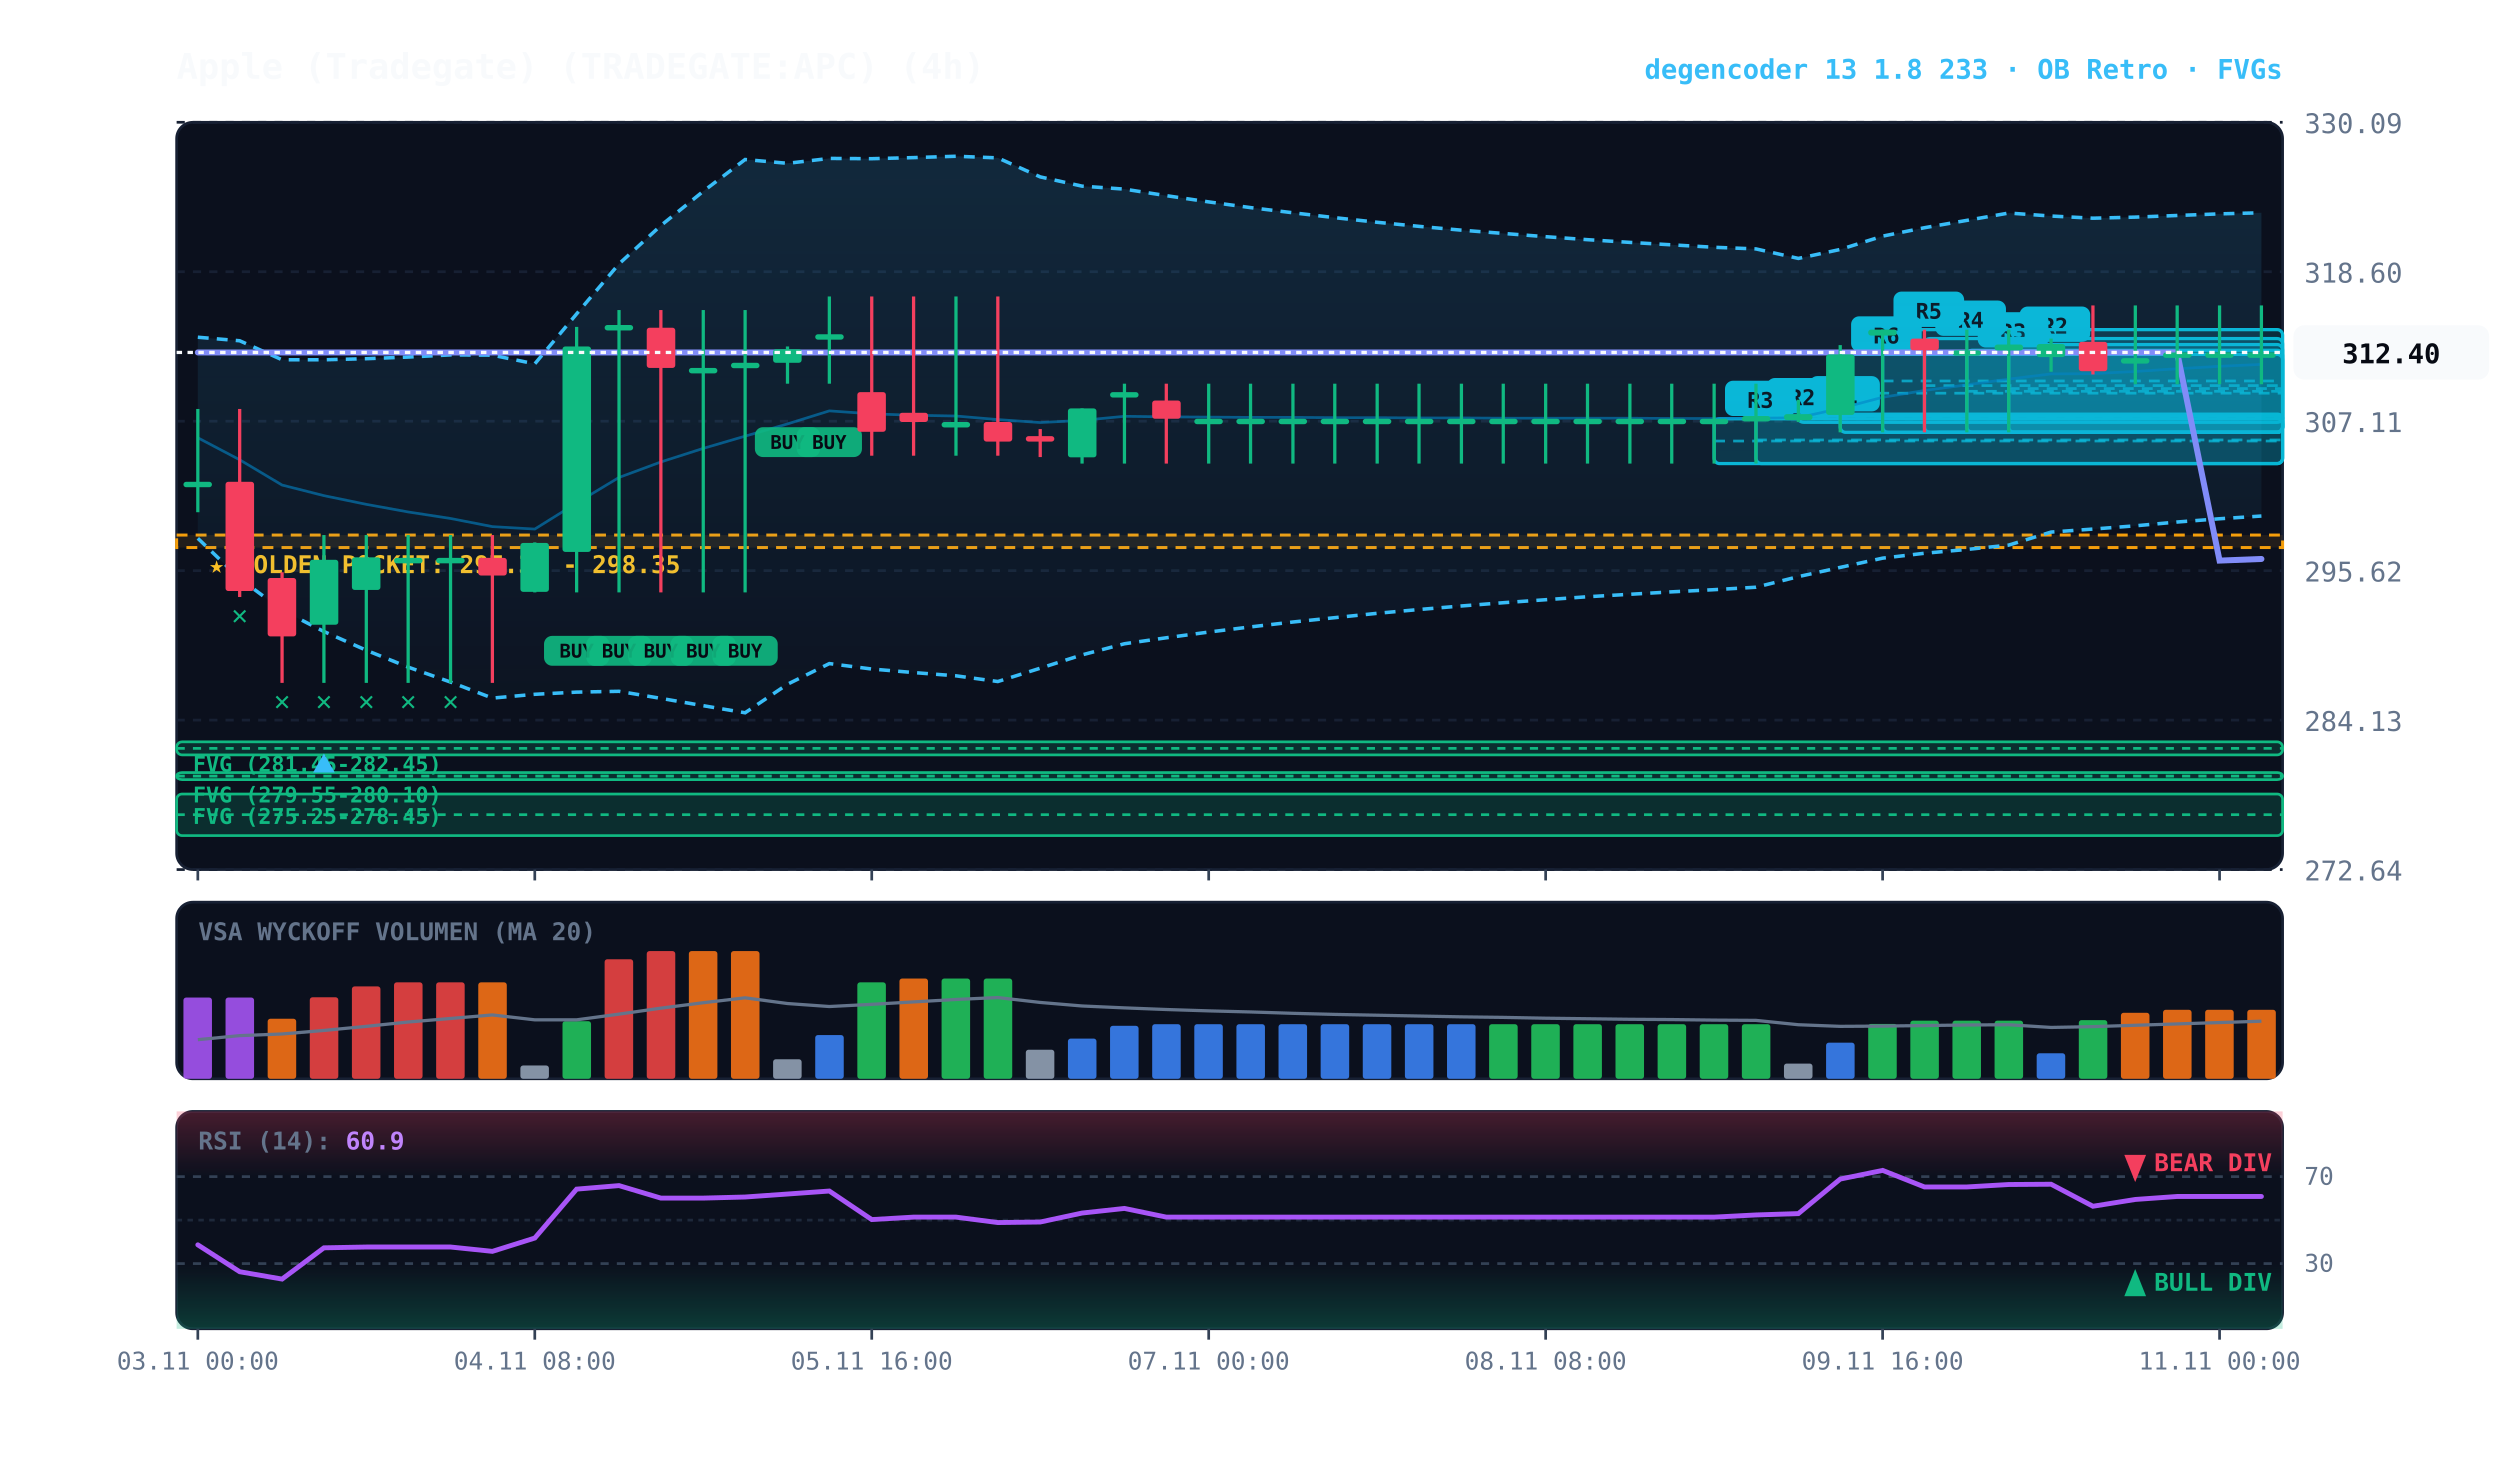
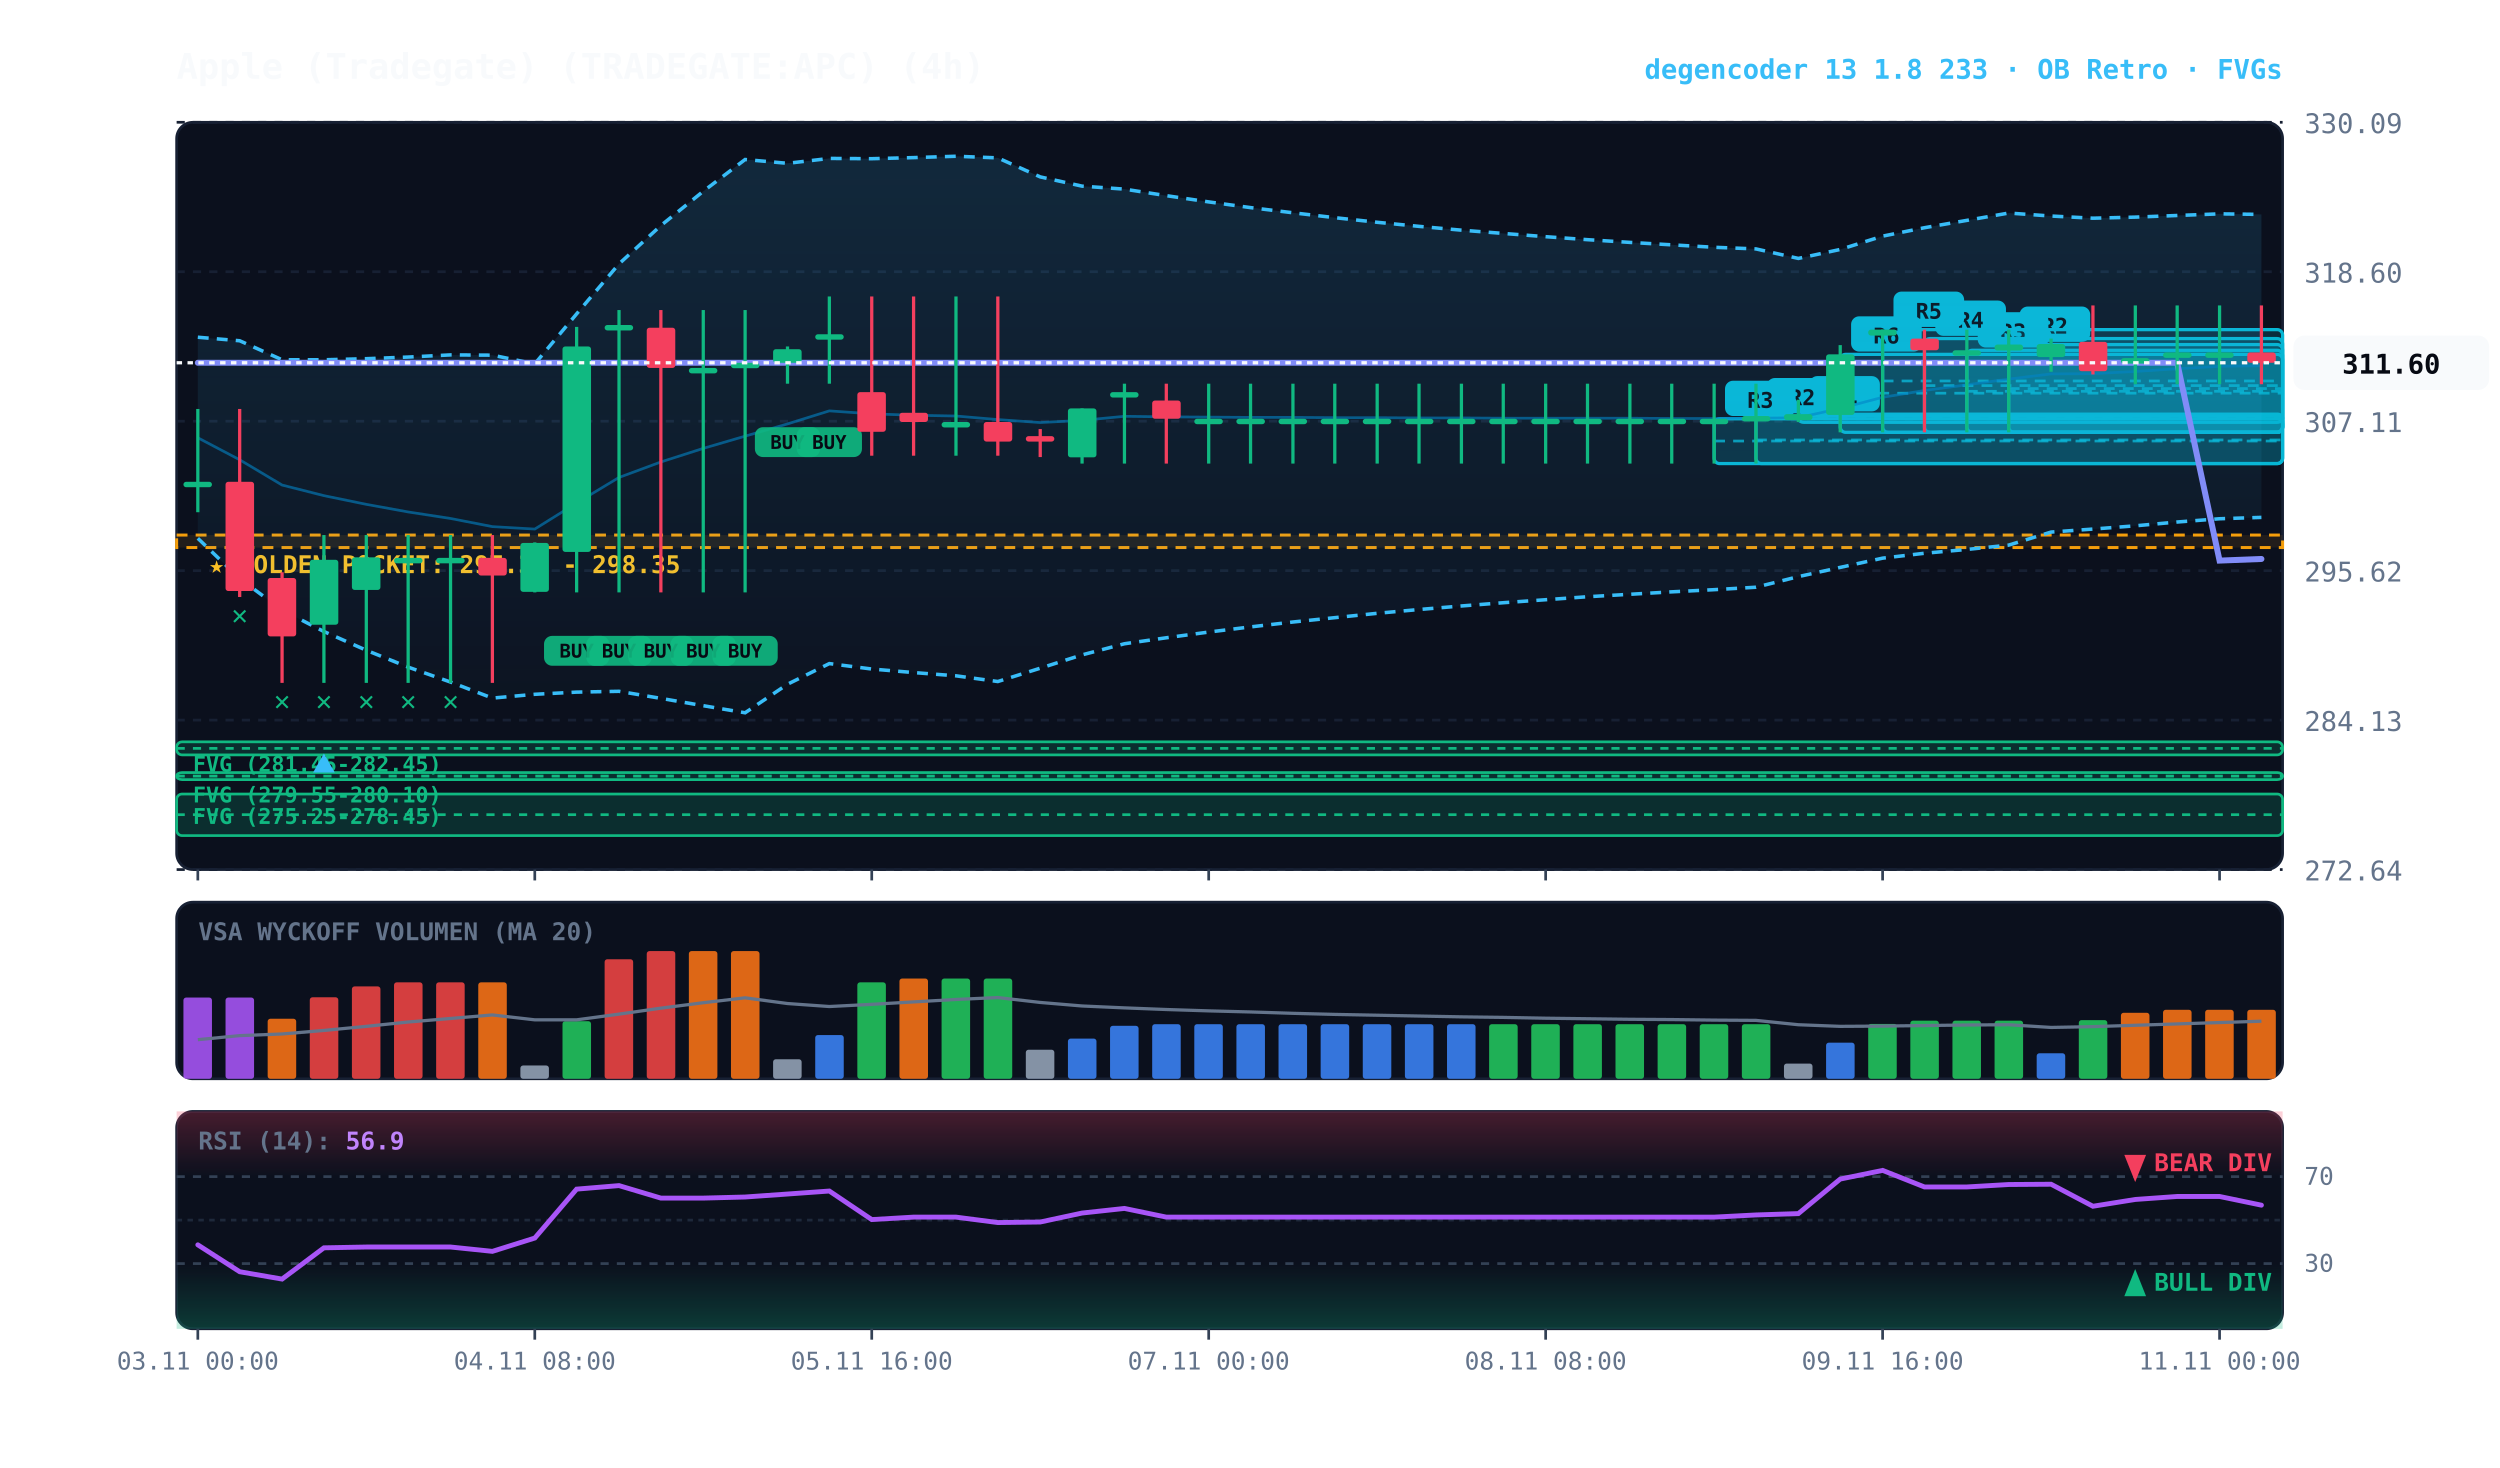
<svg xmlns="http://www.w3.org/2000/svg" viewBox="0 0 920 540" width="100%" height="100%" style="background:#070a13; font-family:'JetBrains Mono', monospace;">
  <defs>
    <linearGradient id="cloud-grad" x1="0%" y1="0%" x2="0%" y2="100%">
      <stop offset="0%" stop-color="#38bdf8" stop-opacity="0.14" />
      <stop offset="100%" stop-color="#38bdf8" stop-opacity="0.02" />
    </linearGradient>
    <linearGradient id="rsi-overbought" x1="0%" y1="0%" x2="0%" y2="100%">
      <stop offset="0%" stop-color="#f43f5e" stop-opacity="0.25" />
      <stop offset="100%" stop-color="#f43f5e" stop-opacity="0.0" />
    </linearGradient>
    <linearGradient id="rsi-oversold" x1="0%" y1="0%" x2="0%" y2="100%">
      <stop offset="0%" stop-color="#10b981" stop-opacity="0.0" />
      <stop offset="100%" stop-color="#10b981" stop-opacity="0.25" />
    </linearGradient>
  </defs>
  <rect x="65" y="45" width="775" height="275" fill="#0b101d" rx="6" stroke="#172033" stroke-width="1" />
  <rect x="65" y="332" width="775" height="65" fill="#0b101d" rx="6" stroke="#172033" stroke-width="1" />
  <rect x="65" y="409" width="775" height="80" fill="#0b101d" rx="6" stroke="#172033" stroke-width="1" />
  <line x1="65" y1="320.0" x2="840" y2="320.0" stroke="#172033" stroke-dasharray="3,3" stroke-width="1" />
  <text x="848" y="324.0" fill="#64748b" font-size="10" text-anchor="start">272.64</text>
  <line x1="65" y1="265.0" x2="840" y2="265.0" stroke="#172033" stroke-dasharray="3,3" stroke-width="1" />
  <text x="848" y="269.0" fill="#64748b" font-size="10" text-anchor="start">284.13</text>
  <line x1="65" y1="210.0" x2="840" y2="210.0" stroke="#172033" stroke-dasharray="3,3" stroke-width="1" />
  <text x="848" y="214.0" fill="#64748b" font-size="10" text-anchor="start">295.62</text>
  <line x1="65" y1="155.0" x2="840" y2="155.0" stroke="#172033" stroke-dasharray="3,3" stroke-width="1" />
  <text x="848" y="159.0" fill="#64748b" font-size="10" text-anchor="start">307.11</text>
  <line x1="65" y1="100.0" x2="840" y2="100.0" stroke="#172033" stroke-dasharray="3,3" stroke-width="1" />
  <text x="848" y="104.0" fill="#64748b" font-size="10" text-anchor="start">318.60</text>
  <line x1="65" y1="45.0" x2="840" y2="45.0" stroke="#172033" stroke-dasharray="3,3" stroke-width="1" />
  <text x="848" y="49.0" fill="#64748b" font-size="10" text-anchor="start">330.09</text>
  <rect x="65" y="196.9" width="775" height="4.6" fill="rgba(245, 158, 11, 0.10)" stroke="#f59e0b" stroke-dasharray="4,3" stroke-width="1.1" />
  <text x="77" y="210.9" fill="#fbbf24" font-size="9" font-weight="bold">★ GOLDEN POCKET: 297.39 - 298.35</text>
  <rect x="65.0" y="273.0" width="775.0" height="4.8" fill="rgba(16, 185, 129, 0.18)" stroke="#10b981" stroke-width="1" rx="2" />
  <line x1="65.0" y1="275.4" x2="840" y2="275.4" stroke="#10b981" stroke-dasharray="3,3" stroke-width="1" />
  <text x="71.0" y="284.0" fill="#10b981" font-size="8" font-weight="bold">FVG (281.45-282.45)</text>
  <rect x="65.0" y="284.3" width="775.0" height="2.6" fill="rgba(16, 185, 129, 0.18)" stroke="#10b981" stroke-width="1" rx="2" />
  <line x1="65.0" y1="285.6" x2="840" y2="285.6" stroke="#10b981" stroke-dasharray="3,3" stroke-width="1" />
  <text x="71.0" y="295.3" fill="#10b981" font-size="8" font-weight="bold">FVG (279.55-280.10)</text>
  <rect x="65.0" y="292.2" width="775.0" height="15.3" fill="rgba(16, 185, 129, 0.18)" stroke="#10b981" stroke-width="1" rx="2" />
  <line x1="65.0" y1="299.8" x2="840" y2="299.8" stroke="#10b981" stroke-dasharray="3,3" stroke-width="1" />
  <text x="71.0" y="303.2" fill="#10b981" font-size="8" font-weight="bold">FVG (275.25-278.45)</text>
  <rect x="739.2" y="126.8" width="100.8" height="32.3" fill="rgba(6, 182, 212, 0.18)" stroke="#06b6d4" stroke-width="1.2" rx="2" />
  <line x1="739.2" y1="143.0" x2="840" y2="143.0" stroke="#06b6d4" stroke-dasharray="4,3" stroke-width="1.0" opacity="0.8" />
  <rect x="743.2" y="112.8" width="26" height="13" fill="#06b6d4" rx="3" />
  <text x="756.2" y="122.8" fill="#070a13" font-size="8" font-weight="bold" text-anchor="middle">R2</text>
  <rect x="723.8" y="128.9" width="116.2" height="30.2" fill="rgba(6, 182, 212, 0.18)" stroke="#06b6d4" stroke-width="1.2" rx="2" />
  <line x1="723.8" y1="144.0" x2="840" y2="144.0" stroke="#06b6d4" stroke-dasharray="4,3" stroke-width="1.0" opacity="0.8" />
  <rect x="727.8" y="114.9" width="26" height="13" fill="#06b6d4" rx="3" />
  <text x="740.8" y="124.9" fill="#070a13" font-size="8" font-weight="bold" text-anchor="middle">R3</text>
  <rect x="708.2" y="124.6" width="131.8" height="34.5" fill="rgba(6, 182, 212, 0.18)" stroke="#06b6d4" stroke-width="1.2" rx="2" />
  <line x1="708.2" y1="141.9" x2="840" y2="141.9" stroke="#06b6d4" stroke-dasharray="4,3" stroke-width="1.0" opacity="0.8" />
  <rect x="712.2" y="110.6" width="26" height="13" fill="#06b6d4" rx="3" />
  <text x="725.2" y="120.6" fill="#070a13" font-size="8" font-weight="bold" text-anchor="middle">R4</text>
  <rect x="692.8" y="121.3" width="147.2" height="37.8" fill="rgba(6, 182, 212, 0.18)" stroke="#06b6d4" stroke-width="1.2" rx="2" />
  <line x1="692.8" y1="140.2" x2="840" y2="140.2" stroke="#06b6d4" stroke-dasharray="4,3" stroke-width="1.0" opacity="0.8" />
  <rect x="696.8" y="107.3" width="26" height="13" fill="#06b6d4" rx="3" />
  <text x="709.8" y="117.3" fill="#070a13" font-size="8" font-weight="bold" text-anchor="middle">R5</text>
  <rect x="677.2" y="130.4" width="162.8" height="28.7" fill="rgba(6, 182, 212, 0.18)" stroke="#06b6d4" stroke-width="1.2" rx="2" />
  <line x1="677.2" y1="144.7" x2="840" y2="144.7" stroke="#06b6d4" stroke-dasharray="4,3" stroke-width="1.0" opacity="0.8" />
  <rect x="681.2" y="116.4" width="26" height="13" fill="#06b6d4" rx="3" />
  <text x="694.2" y="126.4" fill="#070a13" font-size="8" font-weight="bold" text-anchor="middle">R6</text>
  <rect x="661.8" y="152.4" width="178.2" height="3.0" fill="rgba(6, 182, 212, 0.18)" stroke="#06b6d4" stroke-width="1.2" rx="2" />
  <line x1="661.8" y1="153.8" x2="840" y2="153.8" stroke="#06b6d4" stroke-dasharray="4,3" stroke-width="1.0" opacity="0.8" />
  <rect x="665.8" y="138.4" width="26" height="13" fill="#06b6d4" rx="3" />
  <text x="678.8" y="148.4" fill="#070a13" font-size="8" font-weight="bold" text-anchor="middle">R1</text>
  <rect x="646.2" y="153.1" width="193.8" height="17.5" fill="rgba(6, 182, 212, 0.18)" stroke="#06b6d4" stroke-width="1.2" rx="2" />
  <line x1="646.2" y1="161.9" x2="840" y2="161.9" stroke="#06b6d4" stroke-dasharray="4,3" stroke-width="1.0" opacity="0.8" />
  <rect x="650.2" y="139.1" width="26" height="13" fill="#06b6d4" rx="3" />
  <text x="663.2" y="149.1" fill="#070a13" font-size="8" font-weight="bold" text-anchor="middle">R2</text>
  <rect x="630.8" y="154.1" width="209.2" height="16.5" fill="rgba(6, 182, 212, 0.18)" stroke="#06b6d4" stroke-width="1.2" rx="2" />
  <line x1="630.8" y1="162.3" x2="840" y2="162.3" stroke="#06b6d4" stroke-dasharray="4,3" stroke-width="1.0" opacity="0.8" />
  <rect x="634.8" y="140.1" width="26" height="13" fill="#06b6d4" rx="3" />
  <text x="647.8" y="150.1" fill="#070a13" font-size="8" font-weight="bold" text-anchor="middle">R3</text>
-   <polygon points="72.8,124.1 88.2,125.4 103.8,132.4 119.2,132.4 134.8,132.0 150.2,131.4 165.8,130.6 181.2,130.7 196.8,133.9 212.2,115.5 227.8,97.1 243.2,83.0 258.8,70.4 274.2,58.7 289.8,60.1 305.2,58.3 320.8,58.4 336.2,58.0 351.8,57.5 367.2,58.1 382.8,65.1 398.2,68.5 413.8,69.6 429.2,72.0 444.8,74.3 460.2,76.4 475.8,78.3 491.2,80.1 506.8,81.8 522.2,83.3 537.8,84.7 553.2,85.9 568.8,87.1 584.2,88.2 599.8,89.2 615.2,90.1 630.8,91.0 646.2,91.6 661.8,95.1 677.2,91.8 692.8,86.9 708.2,83.8 723.8,81.1 739.2,78.4 754.8,79.5 770.2,80.3 785.8,79.9 801.2,79.3 816.8,78.7 832.2,78.3 832.2,189.9 816.8,190.9 801.2,192.1 785.8,193.5 770.2,194.7 754.8,195.8 739.2,200.6 723.8,202.2 708.2,203.6 692.8,205.4 677.2,208.8 661.8,212.2 646.2,216.1 630.8,217.0 615.2,217.8 599.8,218.7 584.2,219.6 568.8,220.7 553.2,221.8 537.8,223.0 522.2,224.3 506.8,225.7 491.2,227.3 475.8,228.9 460.2,230.7 444.8,232.6 429.2,234.7 413.8,236.9 398.2,241.0 382.8,245.9 367.2,250.8 351.8,248.7 336.2,247.5 320.8,246.2 305.2,244.2 289.8,251.8 274.2,262.3 258.8,259.7 243.2,257.0 227.8,254.4 212.2,254.7 196.8,255.5 181.2,256.9 165.8,251.0 150.2,245.5 134.8,239.3 119.2,232.4 103.8,224.5 88.2,212.9 72.8,198.1" fill="url(#cloud-grad)" />
-   <polyline points="72.8,124.1 88.2,125.4 103.8,132.4 119.2,132.4 134.8,132.0 150.2,131.4 165.8,130.6 181.2,130.7 196.8,133.9 212.2,115.5 227.8,97.1 243.2,83.0 258.8,70.4 274.2,58.7 289.8,60.1 305.2,58.3 320.8,58.4 336.2,58.0 351.8,57.5 367.2,58.1 382.8,65.1 398.2,68.5 413.8,69.6 429.2,72.0 444.8,74.3 460.2,76.4 475.8,78.3 491.2,80.1 506.8,81.8 522.2,83.3 537.8,84.7 553.2,85.9 568.8,87.1 584.2,88.2 599.8,89.2 615.2,90.1 630.8,91.0 646.2,91.6 661.8,95.1 677.2,91.8 692.8,86.9 708.2,83.8 723.8,81.1 739.2,78.4 754.8,79.5 770.2,80.3 785.8,79.9 801.2,79.3 816.8,78.7 832.2,78.3" fill="none" stroke="#38bdf8" stroke-width="1.3" stroke-dasharray="4,3" />
-   <polyline points="72.8,198.1 88.2,212.9 103.8,224.5 119.2,232.4 134.8,239.3 150.2,245.5 165.8,251.0 181.2,256.9 196.8,255.5 212.2,254.7 227.8,254.4 243.2,257.0 258.8,259.7 274.2,262.3 289.8,251.8 305.2,244.2 320.8,246.2 336.2,247.5 351.8,248.7 367.2,250.8 382.8,245.9 398.2,241.0 413.8,236.9 429.2,234.7 444.8,232.6 460.2,230.7 475.8,228.9 491.2,227.3 506.8,225.7 522.2,224.3 537.8,223.0 553.2,221.8 568.8,220.7 584.2,219.6 599.8,218.7 615.2,217.8 630.8,217.0 646.2,216.1 661.8,212.2 677.2,208.8 692.8,205.4 708.2,203.6 723.8,202.2 739.2,200.6 754.8,195.8 770.2,194.7 785.8,193.5 801.2,192.1 816.8,190.9 832.2,189.9" fill="none" stroke="#38bdf8" stroke-width="1.3" stroke-dasharray="4,3" />
-   <polyline points="72.8,161.1 88.2,169.2 103.8,178.5 119.2,182.4 134.8,185.6 150.2,188.4 165.8,190.8 181.2,193.8 196.8,194.7 212.2,185.1 227.8,175.7 243.2,170.0 258.8,165.0 274.2,160.5 289.8,156.0 305.2,151.2 320.8,152.3 336.2,152.8 351.8,153.1 367.2,154.4 382.8,155.5 398.2,154.7 413.8,153.2 429.2,153.4 444.8,153.5 460.2,153.6 475.8,153.6 491.2,153.7 506.8,153.7 522.2,153.8 537.8,153.8 553.2,153.9 568.8,153.9 584.2,153.9 599.8,153.9 615.2,154.0 630.8,154.0 646.2,153.9 661.8,153.7 677.2,150.3 692.8,146.2 708.2,143.7 723.8,141.6 739.2,139.5 754.8,137.6 770.2,137.5 785.8,136.7 801.2,135.7 816.8,134.8 832.2,134.1" fill="none" stroke="#0284c7" stroke-width="1.0" stroke-opacity="0.6" />
-   <polyline points="72.8,129.7 88.2,129.7 103.8,129.7 119.2,129.7 134.8,129.7 150.2,129.7 165.8,129.7 181.2,129.7 196.8,129.7 212.2,129.7 227.8,129.7 243.2,129.7 258.8,129.7 274.2,129.7 289.8,129.7 305.2,129.7 320.8,129.7 336.2,129.7 351.8,129.7 367.2,129.7 382.8,129.7 398.2,129.7 413.8,129.7 429.2,129.7 444.8,129.7 460.2,129.7 475.8,129.7 491.2,129.7 506.8,129.7 522.2,129.7 537.8,129.7 553.2,129.7 568.8,129.7 584.2,129.7 599.8,129.7 615.2,129.7 630.8,129.7 646.2,129.7 661.8,129.7 677.2,129.7 692.8,129.7 708.2,129.7 723.8,129.7 739.2,129.7 754.8,129.7 770.2,129.7 785.8,129.7 801.2,129.7 816.8,206.3 832.2,205.7" fill="none" stroke="#818cf8" stroke-width="2.2" stroke-linecap="round" />
+   <polygon points="72.8,124.1 88.2,125.4 103.8,132.4 119.2,132.4 134.8,132.0 150.2,131.4 165.8,130.6 181.2,130.7 196.8,133.9 212.2,115.5 227.8,97.1 243.2,83.0 258.8,70.4 274.2,58.7 289.8,60.1 305.2,58.3 320.8,58.4 336.2,58.0 351.8,57.5 367.2,58.1 382.8,65.1 398.2,68.5 413.8,69.6 429.2,72.0 444.8,74.3 460.2,76.4 475.8,78.3 491.2,80.1 506.8,81.8 522.2,83.3 537.8,84.7 553.2,85.9 568.8,87.1 584.2,88.2 599.8,89.2 615.2,90.1 630.8,91.0 646.2,91.6 661.8,95.1 677.2,91.8 692.8,86.9 708.2,83.8 723.8,81.1 739.2,78.4 754.8,79.5 770.2,80.3 785.8,79.9 801.2,79.3 816.8,78.7 832.2,78.9 832.2,190.4 816.8,190.9 801.2,192.1 785.8,193.5 770.2,194.7 754.8,195.8 739.2,200.6 723.8,202.2 708.2,203.6 692.8,205.4 677.2,208.8 661.8,212.2 646.2,216.1 630.8,217.0 615.2,217.8 599.8,218.7 584.2,219.6 568.8,220.7 553.2,221.8 537.8,223.0 522.2,224.3 506.8,225.7 491.2,227.3 475.8,228.9 460.2,230.7 444.8,232.6 429.2,234.7 413.8,236.9 398.2,241.0 382.8,245.9 367.2,250.8 351.8,248.7 336.2,247.5 320.8,246.2 305.2,244.2 289.8,251.8 274.2,262.3 258.8,259.7 243.2,257.0 227.8,254.4 212.2,254.7 196.8,255.5 181.2,256.9 165.8,251.0 150.2,245.5 134.8,239.3 119.2,232.4 103.8,224.5 88.2,212.9 72.8,198.1" fill="url(#cloud-grad)" />
+   <polyline points="72.8,124.1 88.2,125.4 103.8,132.4 119.2,132.4 134.8,132.0 150.2,131.4 165.8,130.6 181.2,130.7 196.8,133.9 212.2,115.5 227.8,97.1 243.2,83.0 258.8,70.4 274.2,58.7 289.8,60.1 305.2,58.3 320.8,58.4 336.2,58.0 351.8,57.5 367.2,58.1 382.8,65.1 398.2,68.5 413.8,69.6 429.2,72.0 444.8,74.3 460.2,76.4 475.8,78.3 491.2,80.1 506.8,81.8 522.2,83.3 537.8,84.7 553.2,85.9 568.8,87.1 584.2,88.2 599.8,89.2 615.2,90.1 630.8,91.0 646.2,91.6 661.8,95.1 677.2,91.8 692.8,86.9 708.2,83.8 723.8,81.1 739.2,78.4 754.8,79.5 770.2,80.3 785.8,79.9 801.2,79.3 816.8,78.7 832.2,78.9" fill="none" stroke="#38bdf8" stroke-width="1.3" stroke-dasharray="4,3" />
+   <polyline points="72.8,198.1 88.2,212.9 103.8,224.5 119.2,232.4 134.8,239.3 150.2,245.5 165.8,251.0 181.2,256.9 196.8,255.5 212.2,254.7 227.8,254.4 243.2,257.0 258.8,259.7 274.2,262.3 289.8,251.8 305.2,244.2 320.8,246.2 336.2,247.5 351.8,248.7 367.2,250.8 382.8,245.9 398.2,241.0 413.8,236.9 429.2,234.7 444.8,232.6 460.2,230.7 475.8,228.9 491.2,227.3 506.8,225.7 522.2,224.3 537.8,223.0 553.2,221.8 568.8,220.7 584.2,219.6 599.8,218.7 615.2,217.8 630.8,217.0 646.2,216.1 661.8,212.2 677.2,208.8 692.8,205.4 708.2,203.6 723.8,202.2 739.2,200.6 754.8,195.8 770.2,194.7 785.8,193.5 801.2,192.1 816.8,190.9 832.2,190.4" fill="none" stroke="#38bdf8" stroke-width="1.3" stroke-dasharray="4,3" />
+   <polyline points="72.8,161.1 88.2,169.2 103.8,178.5 119.2,182.4 134.8,185.6 150.2,188.4 165.8,190.8 181.2,193.8 196.8,194.7 212.2,185.1 227.8,175.7 243.2,170.0 258.8,165.0 274.2,160.5 289.8,156.0 305.2,151.2 320.8,152.3 336.2,152.8 351.8,153.1 367.2,154.4 382.8,155.5 398.2,154.7 413.8,153.2 429.2,153.4 444.8,153.5 460.2,153.6 475.8,153.6 491.2,153.7 506.8,153.7 522.2,153.8 537.8,153.8 553.2,153.9 568.8,153.9 584.2,153.9 599.8,153.9 615.2,154.0 630.8,154.0 646.2,153.9 661.8,153.7 677.2,150.3 692.8,146.2 708.2,143.7 723.8,141.6 739.2,139.5 754.8,137.6 770.2,137.5 785.8,136.7 801.2,135.7 816.8,134.8 832.2,134.6" fill="none" stroke="#0284c7" stroke-width="1.0" stroke-opacity="0.6" />
+   <polyline points="72.8,133.5 88.2,133.5 103.8,133.5 119.2,133.5 134.8,133.5 150.2,133.5 165.8,133.5 181.2,133.5 196.8,133.5 212.2,133.5 227.8,133.5 243.2,133.5 258.8,133.5 274.2,133.5 289.8,133.5 305.2,133.5 320.8,133.5 336.2,133.5 351.8,133.5 367.2,133.5 382.8,133.5 398.2,133.5 413.8,133.5 429.2,133.5 444.8,133.5 460.2,133.5 475.8,133.5 491.2,133.5 506.8,133.5 522.2,133.5 537.8,133.5 553.2,133.5 568.8,133.5 584.2,133.5 599.8,133.5 615.2,133.5 630.8,133.5 646.2,133.5 661.8,133.5 677.2,133.5 692.8,133.5 708.2,133.5 723.8,133.5 739.2,133.5 754.8,133.5 770.2,133.5 785.8,133.5 801.2,133.5 816.8,206.3 832.2,205.7" fill="none" stroke="#818cf8" stroke-width="2.2" stroke-linecap="round" />
  <line x1="72.8" y1="150.5" x2="72.8" y2="188.5" stroke="#10b981" stroke-width="1.2" />
  <rect x="67.5" y="177.3" width="10.5" height="2.0" fill="#10b981" rx="1" />
  <line x1="88.2" y1="150.5" x2="88.2" y2="219.7" stroke="#f43f5e" stroke-width="1.2" />
  <rect x="83.0" y="177.3" width="10.5" height="40.2" fill="#f43f5e" rx="1" />
  <text x="88.2" y="229.7" fill="#10b981" font-size="10" font-weight="bold" text-anchor="middle">✕</text>
  <line x1="103.8" y1="210.6" x2="103.8" y2="251.3" stroke="#f43f5e" stroke-width="1.2" />
  <rect x="98.5" y="212.7" width="10.5" height="21.5" fill="#f43f5e" rx="1" />
  <text x="103.8" y="261.3" fill="#10b981" font-size="10" font-weight="bold" text-anchor="middle">✕</text>
  <line x1="119.2" y1="196.9" x2="119.2" y2="251.3" stroke="#10b981" stroke-width="1.2" />
  <rect x="114.0" y="206.0" width="10.5" height="23.9" fill="#10b981" rx="1" />
  <text x="119.2" y="261.3" fill="#10b981" font-size="10" font-weight="bold" text-anchor="middle">✕</text>
  <polygon points="119.2,277.3 115.2,284.3 123.2,284.3" fill="#38bdf8" />
  <line x1="134.8" y1="196.9" x2="134.8" y2="251.3" stroke="#10b981" stroke-width="1.2" />
  <rect x="129.5" y="205.1" width="10.5" height="12.0" fill="#10b981" rx="1" />
  <text x="134.8" y="261.3" fill="#10b981" font-size="10" font-weight="bold" text-anchor="middle">✕</text>
  <line x1="150.2" y1="196.9" x2="150.2" y2="251.3" stroke="#10b981" stroke-width="1.2" />
  <rect x="145.0" y="205.3" width="10.5" height="2.0" fill="#10b981" rx="1" />
  <text x="150.2" y="261.3" fill="#10b981" font-size="10" font-weight="bold" text-anchor="middle">✕</text>
  <line x1="165.8" y1="196.9" x2="165.8" y2="251.3" stroke="#10b981" stroke-width="1.2" />
  <rect x="160.5" y="205.3" width="10.5" height="2.0" fill="#10b981" rx="1" />
  <text x="165.8" y="261.3" fill="#10b981" font-size="10" font-weight="bold" text-anchor="middle">✕</text>
  <line x1="181.2" y1="196.9" x2="181.2" y2="251.3" stroke="#f43f5e" stroke-width="1.2" />
  <rect x="176.0" y="205.3" width="10.5" height="6.5" fill="#f43f5e" rx="1" />
  <line x1="196.8" y1="199.6" x2="196.8" y2="218.0" stroke="#10b981" stroke-width="1.2" />
  <rect x="191.5" y="199.8" width="10.5" height="18.0" fill="#10b981" rx="1" />
  <line x1="212.2" y1="120.3" x2="212.2" y2="218.0" stroke="#10b981" stroke-width="1.2" />
  <rect x="207.0" y="127.5" width="10.5" height="75.6" fill="#10b981" rx="1" />
  <rect x="200.2" y="234.0" width="24" height="11" fill="#10b981" rx="3" opacity="0.9" />
  <text x="212.2" y="242.0" fill="#070a13" font-size="7" font-weight="bold" text-anchor="middle">BUY</text>
  <line x1="227.8" y1="114.1" x2="227.8" y2="218.0" stroke="#10b981" stroke-width="1.2" />
  <rect x="222.5" y="119.6" width="10.5" height="2.0" fill="#10b981" rx="1" />
  <rect x="215.8" y="234.0" width="24" height="11" fill="#10b981" rx="3" opacity="0.9" />
  <text x="227.8" y="242.0" fill="#070a13" font-size="7" font-weight="bold" text-anchor="middle">BUY</text>
  <line x1="243.2" y1="114.1" x2="243.2" y2="218.0" stroke="#f43f5e" stroke-width="1.2" />
  <rect x="238.0" y="120.6" width="10.5" height="14.8" fill="#f43f5e" rx="1" />
  <rect x="231.2" y="234.0" width="24" height="11" fill="#10b981" rx="3" opacity="0.9" />
  <text x="243.2" y="242.0" fill="#070a13" font-size="7" font-weight="bold" text-anchor="middle">BUY</text>
  <line x1="258.8" y1="114.1" x2="258.8" y2="218.0" stroke="#10b981" stroke-width="1.2" />
  <rect x="253.5" y="135.4" width="10.5" height="2.0" fill="#10b981" rx="1" />
  <rect x="246.8" y="234.0" width="24" height="11" fill="#10b981" rx="3" opacity="0.9" />
  <text x="258.8" y="242.0" fill="#070a13" font-size="7" font-weight="bold" text-anchor="middle">BUY</text>
  <line x1="274.2" y1="114.1" x2="274.2" y2="218.0" stroke="#10b981" stroke-width="1.2" />
  <rect x="269.0" y="133.5" width="10.5" height="2.0" fill="#10b981" rx="1" />
  <rect x="262.2" y="234.0" width="24" height="11" fill="#10b981" rx="3" opacity="0.9" />
  <text x="274.2" y="242.0" fill="#070a13" font-size="7" font-weight="bold" text-anchor="middle">BUY</text>
  <line x1="289.8" y1="127.5" x2="289.8" y2="141.2" stroke="#10b981" stroke-width="1.2" />
  <rect x="284.5" y="128.5" width="10.5" height="5.0" fill="#10b981" rx="1" />
  <rect x="277.8" y="157.2" width="24" height="11" fill="#10b981" rx="3" opacity="0.9" />
  <text x="289.8" y="165.2" fill="#070a13" font-size="7" font-weight="bold" text-anchor="middle">BUY</text>
  <line x1="305.2" y1="109.1" x2="305.2" y2="141.2" stroke="#10b981" stroke-width="1.2" />
  <rect x="300.0" y="123.0" width="10.5" height="2.0" fill="#10b981" rx="1" />
  <rect x="293.2" y="157.2" width="24" height="11" fill="#10b981" rx="3" opacity="0.9" />
  <text x="305.2" y="165.2" fill="#070a13" font-size="7" font-weight="bold" text-anchor="middle">BUY</text>
  <line x1="320.8" y1="109.1" x2="320.8" y2="167.7" stroke="#f43f5e" stroke-width="1.2" />
  <rect x="315.5" y="144.3" width="10.5" height="14.6" fill="#f43f5e" rx="1" />
  <line x1="336.2" y1="109.1" x2="336.2" y2="167.7" stroke="#f43f5e" stroke-width="1.2" />
  <rect x="331.0" y="151.9" width="10.5" height="3.4" fill="#f43f5e" rx="1" />
  <line x1="351.8" y1="109.1" x2="351.8" y2="167.7" stroke="#10b981" stroke-width="1.2" />
  <rect x="346.5" y="155.3" width="10.5" height="2.0" fill="#10b981" rx="1" />
  <line x1="367.2" y1="109.1" x2="367.2" y2="167.7" stroke="#f43f5e" stroke-width="1.2" />
  <rect x="362.0" y="155.3" width="10.5" height="7.2" fill="#f43f5e" rx="1" />
  <line x1="382.8" y1="157.9" x2="382.8" y2="168.2" stroke="#f43f5e" stroke-width="1.2" />
  <rect x="377.5" y="160.5" width="10.5" height="2.0" fill="#f43f5e" rx="1" />
  <line x1="398.2" y1="150.3" x2="398.2" y2="170.6" stroke="#10b981" stroke-width="1.2" />
  <rect x="393.0" y="150.3" width="10.5" height="18.0" fill="#10b981" rx="1" />
  <line x1="413.8" y1="141.2" x2="413.8" y2="170.6" stroke="#10b981" stroke-width="1.2" />
  <rect x="408.5" y="144.3" width="10.5" height="2.0" fill="#10b981" rx="1" />
  <line x1="429.2" y1="141.2" x2="429.2" y2="170.6" stroke="#f43f5e" stroke-width="1.2" />
  <rect x="424.0" y="147.4" width="10.5" height="6.7" fill="#f43f5e" rx="1" />
  <line x1="444.8" y1="141.2" x2="444.8" y2="170.6" stroke="#10b981" stroke-width="1.2" />
  <rect x="439.5" y="154.1" width="10.5" height="2.0" fill="#10b981" rx="1" />
  <line x1="460.2" y1="141.2" x2="460.2" y2="170.6" stroke="#10b981" stroke-width="1.2" />
  <rect x="455.0" y="154.1" width="10.5" height="2.0" fill="#10b981" rx="1" />
  <line x1="475.8" y1="141.2" x2="475.8" y2="170.6" stroke="#10b981" stroke-width="1.2" />
  <rect x="470.5" y="154.1" width="10.5" height="2.0" fill="#10b981" rx="1" />
  <line x1="491.2" y1="141.2" x2="491.2" y2="170.6" stroke="#10b981" stroke-width="1.2" />
  <rect x="486.0" y="154.1" width="10.5" height="2.0" fill="#10b981" rx="1" />
  <line x1="506.8" y1="141.2" x2="506.8" y2="170.6" stroke="#10b981" stroke-width="1.2" />
  <rect x="501.5" y="154.1" width="10.5" height="2.0" fill="#10b981" rx="1" />
  <line x1="522.2" y1="141.2" x2="522.2" y2="170.6" stroke="#10b981" stroke-width="1.2" />
  <rect x="517.0" y="154.1" width="10.5" height="2.0" fill="#10b981" rx="1" />
  <line x1="537.8" y1="141.2" x2="537.8" y2="170.6" stroke="#10b981" stroke-width="1.2" />
  <rect x="532.5" y="154.1" width="10.5" height="2.0" fill="#10b981" rx="1" />
  <line x1="553.2" y1="141.2" x2="553.2" y2="170.6" stroke="#10b981" stroke-width="1.2" />
  <rect x="548.0" y="154.1" width="10.5" height="2.0" fill="#10b981" rx="1" />
  <line x1="568.8" y1="141.2" x2="568.8" y2="170.6" stroke="#10b981" stroke-width="1.2" />
  <rect x="563.5" y="154.1" width="10.5" height="2.0" fill="#10b981" rx="1" />
  <line x1="584.2" y1="141.2" x2="584.2" y2="170.6" stroke="#10b981" stroke-width="1.2" />
  <rect x="579.0" y="154.1" width="10.5" height="2.0" fill="#10b981" rx="1" />
  <line x1="599.8" y1="141.2" x2="599.8" y2="170.6" stroke="#10b981" stroke-width="1.2" />
  <rect x="594.5" y="154.1" width="10.5" height="2.0" fill="#10b981" rx="1" />
  <line x1="615.2" y1="141.2" x2="615.2" y2="170.6" stroke="#10b981" stroke-width="1.2" />
  <rect x="610.0" y="154.1" width="10.5" height="2.0" fill="#10b981" rx="1" />
  <line x1="630.8" y1="141.2" x2="630.8" y2="170.6" stroke="#10b981" stroke-width="1.2" />
  <rect x="625.5" y="154.1" width="10.5" height="2.0" fill="#10b981" rx="1" />
  <line x1="646.2" y1="141.2" x2="646.2" y2="170.6" stroke="#10b981" stroke-width="1.2" />
  <rect x="641.0" y="153.1" width="10.5" height="2.0" fill="#10b981" rx="1" />
  <line x1="661.8" y1="147.1" x2="661.8" y2="155.3" stroke="#10b981" stroke-width="1.2" />
  <rect x="656.5" y="152.4" width="10.5" height="2.2" fill="#10b981" rx="1" />
  <line x1="677.2" y1="127.0" x2="677.2" y2="159.1" stroke="#10b981" stroke-width="1.2" />
  <rect x="672.0" y="130.4" width="10.5" height="22.3" fill="#10b981" rx="1" />
  <line x1="692.8" y1="121.3" x2="692.8" y2="159.1" stroke="#10b981" stroke-width="1.2" />
  <rect x="687.5" y="121.3" width="10.5" height="2.2" fill="#10b981" rx="1" />
  <line x1="708.2" y1="121.3" x2="708.2" y2="159.1" stroke="#f43f5e" stroke-width="1.2" />
  <rect x="703.0" y="124.6" width="10.5" height="4.3" fill="#f43f5e" rx="1" />
  <line x1="723.8" y1="121.3" x2="723.8" y2="159.1" stroke="#10b981" stroke-width="1.2" />
  <rect x="718.5" y="128.9" width="10.5" height="2.0" fill="#10b981" rx="1" />
  <line x1="739.2" y1="121.3" x2="739.2" y2="159.1" stroke="#10b981" stroke-width="1.2" />
  <rect x="734.0" y="126.8" width="10.5" height="2.2" fill="#10b981" rx="1" />
  <line x1="754.8" y1="124.6" x2="754.8" y2="136.8" stroke="#10b981" stroke-width="1.2" />
  <rect x="749.5" y="126.6" width="10.5" height="4.8" fill="#10b981" rx="1" />
  <line x1="770.2" y1="112.4" x2="770.2" y2="137.8" stroke="#f43f5e" stroke-width="1.2" />
  <rect x="765.0" y="125.8" width="10.5" height="10.8" fill="#f43f5e" rx="1" />
  <line x1="785.8" y1="112.4" x2="785.8" y2="141.4" stroke="#10b981" stroke-width="1.2" />
  <rect x="780.5" y="131.8" width="10.5" height="2.0" fill="#10b981" rx="1" />
  <line x1="801.2" y1="112.4" x2="801.2" y2="141.4" stroke="#10b981" stroke-width="1.2" />
  <rect x="796.0" y="129.7" width="10.5" height="2.0" fill="#10b981" rx="1" />
  <line x1="816.8" y1="112.4" x2="816.8" y2="141.4" stroke="#10b981" stroke-width="1.2" />
  <rect x="811.5" y="129.7" width="10.5" height="2.0" fill="#10b981" rx="1" />
-   <line x1="832.2" y1="112.4" x2="832.2" y2="141.4" stroke="#10b981" stroke-width="1.2" />
-   <rect x="827.0" y="129.7" width="10.5" height="2.0" fill="#10b981" rx="1" />
-   <line x1="65" y1="129.7" x2="840" y2="129.7" stroke="#f8fafc" stroke-width="1.2" stroke-dasharray="2,2" />
-   <rect x="844" y="119.7" width="72" height="20" fill="#f8fafc" rx="4" />
-   <text x="880" y="133.7" fill="#070a13" font-size="10" font-weight="bold" text-anchor="middle">312.40</text>
+   <line x1="832.2" y1="112.4" x2="832.2" y2="141.4" stroke="#f43f5e" stroke-width="1.2" />
+   <rect x="827.0" y="129.7" width="10.5" height="3.8" fill="#f43f5e" rx="1" />
+   <line x1="65" y1="133.5" x2="840" y2="133.5" stroke="#f8fafc" stroke-width="1.2" stroke-dasharray="2,2" />
+   <rect x="844" y="123.5" width="72" height="20" fill="#f8fafc" rx="4" />
+   <text x="880" y="137.5" fill="#070a13" font-size="10" font-weight="bold" text-anchor="middle">311.60</text>
  <text x="73" y="346" fill="#64748b" font-size="9" font-weight="bold">VSA WYCKOFF VOLUMEN (MA 20)</text>
  <rect x="67.5" y="367.1" width="10.5" height="29.9" fill="#a855f7" opacity="0.88" rx="1" />
  <rect x="83.0" y="367.1" width="10.5" height="29.9" fill="#a855f7" opacity="0.88" rx="1" />
  <rect x="98.5" y="374.9" width="10.5" height="22.1" fill="#f97316" opacity="0.88" rx="1" />
  <rect x="114.0" y="367.0" width="10.5" height="30.0" fill="#ef4444" opacity="0.88" rx="1" />
  <rect x="129.5" y="363.0" width="10.5" height="34.0" fill="#ef4444" opacity="0.88" rx="1" />
  <rect x="145.0" y="361.5" width="10.5" height="35.5" fill="#ef4444" opacity="0.88" rx="1" />
  <rect x="160.5" y="361.5" width="10.5" height="35.5" fill="#ef4444" opacity="0.88" rx="1" />
  <rect x="176.0" y="361.5" width="10.5" height="35.5" fill="#f97316" opacity="0.88" rx="1" />
  <rect x="191.5" y="392.1" width="10.5" height="4.9" fill="#94a3b8" opacity="0.88" rx="1" />
  <rect x="207.0" y="375.8" width="10.5" height="21.2" fill="#22c55e" opacity="0.88" rx="1" />
  <rect x="222.5" y="353.0" width="10.5" height="44.0" fill="#ef4444" opacity="0.88" rx="1" />
  <rect x="238.0" y="350.0" width="10.5" height="47.0" fill="#ef4444" opacity="0.88" rx="1" />
  <rect x="253.5" y="350.0" width="10.5" height="47.0" fill="#f97316" opacity="0.88" rx="1" />
  <rect x="269.0" y="350.0" width="10.5" height="47.0" fill="#f97316" opacity="0.88" rx="1" />
  <rect x="284.5" y="389.8" width="10.5" height="7.2" fill="#94a3b8" opacity="0.88" rx="1" />
  <rect x="300.0" y="380.9" width="10.5" height="16.1" fill="#3b82f6" opacity="0.88" rx="1" />
  <rect x="315.5" y="361.5" width="10.5" height="35.5" fill="#22c55e" opacity="0.88" rx="1" />
  <rect x="331.0" y="360.1" width="10.5" height="36.9" fill="#f97316" opacity="0.88" rx="1" />
  <rect x="346.5" y="360.1" width="10.5" height="36.9" fill="#22c55e" opacity="0.88" rx="1" />
  <rect x="362.0" y="360.1" width="10.5" height="36.9" fill="#22c55e" opacity="0.88" rx="1" />
  <rect x="377.5" y="386.3" width="10.5" height="10.7" fill="#94a3b8" opacity="0.88" rx="1" />
  <rect x="393.0" y="382.2" width="10.5" height="14.8" fill="#3b82f6" opacity="0.88" rx="1" />
  <rect x="408.5" y="377.5" width="10.5" height="19.5" fill="#3b82f6" opacity="0.88" rx="1" />
  <rect x="424.0" y="376.9" width="10.5" height="20.1" fill="#3b82f6" opacity="0.88" rx="1" />
  <rect x="439.5" y="376.9" width="10.5" height="20.1" fill="#3b82f6" opacity="0.88" rx="1" />
  <rect x="455.0" y="376.9" width="10.5" height="20.1" fill="#3b82f6" opacity="0.88" rx="1" />
  <rect x="470.5" y="376.9" width="10.5" height="20.1" fill="#3b82f6" opacity="0.88" rx="1" />
  <rect x="486.0" y="376.9" width="10.5" height="20.1" fill="#3b82f6" opacity="0.88" rx="1" />
  <rect x="501.5" y="376.9" width="10.5" height="20.1" fill="#3b82f6" opacity="0.88" rx="1" />
  <rect x="517.0" y="376.9" width="10.5" height="20.1" fill="#3b82f6" opacity="0.88" rx="1" />
  <rect x="532.5" y="376.9" width="10.5" height="20.1" fill="#3b82f6" opacity="0.88" rx="1" />
  <rect x="548.0" y="376.9" width="10.5" height="20.1" fill="#22c55e" opacity="0.88" rx="1" />
  <rect x="563.5" y="376.9" width="10.5" height="20.1" fill="#22c55e" opacity="0.88" rx="1" />
  <rect x="579.0" y="376.9" width="10.5" height="20.1" fill="#22c55e" opacity="0.88" rx="1" />
  <rect x="594.5" y="376.9" width="10.5" height="20.1" fill="#22c55e" opacity="0.88" rx="1" />
  <rect x="610.0" y="376.9" width="10.5" height="20.1" fill="#22c55e" opacity="0.88" rx="1" />
  <rect x="625.5" y="376.9" width="10.5" height="20.1" fill="#22c55e" opacity="0.88" rx="1" />
  <rect x="641.0" y="376.9" width="10.5" height="20.1" fill="#22c55e" opacity="0.88" rx="1" />
  <rect x="656.5" y="391.4" width="10.5" height="5.6" fill="#94a3b8" opacity="0.88" rx="1" />
  <rect x="672.0" y="383.7" width="10.5" height="13.3" fill="#3b82f6" opacity="0.88" rx="1" />
  <rect x="687.5" y="376.8" width="10.5" height="20.2" fill="#22c55e" opacity="0.88" rx="1" />
  <rect x="703.0" y="375.6" width="10.5" height="21.4" fill="#22c55e" opacity="0.88" rx="1" />
  <rect x="718.5" y="375.6" width="10.5" height="21.4" fill="#22c55e" opacity="0.88" rx="1" />
  <rect x="734.0" y="375.6" width="10.5" height="21.4" fill="#22c55e" opacity="0.88" rx="1" />
  <rect x="749.5" y="387.6" width="10.5" height="9.4" fill="#3b82f6" opacity="0.88" rx="1" />
  <rect x="765.0" y="375.4" width="10.5" height="21.6" fill="#22c55e" opacity="0.88" rx="1" />
  <rect x="780.5" y="372.7" width="10.5" height="24.3" fill="#f97316" opacity="0.88" rx="1" />
  <rect x="796.0" y="371.6" width="10.5" height="25.4" fill="#f97316" opacity="0.88" rx="1" />
  <rect x="811.5" y="371.6" width="10.5" height="25.4" fill="#f97316" opacity="0.88" rx="1" />
  <rect x="827.0" y="371.6" width="10.5" height="25.4" fill="#f97316" opacity="0.88" rx="1" />
  <polyline points="72.8,382.6 88.2,381.1 103.8,380.5 119.2,379.2 134.8,377.7 150.2,376.1 165.8,374.8 181.2,373.5 196.8,375.3 212.2,375.3 227.8,373.2 243.2,371.0 258.8,369.0 274.2,367.2 289.8,369.3 305.2,370.4 320.8,369.6 336.2,368.7 351.8,367.8 367.2,367.1 382.8,368.9 398.2,370.2 413.8,370.9 429.2,371.5 444.8,372.0 460.2,372.4 475.8,372.9 491.2,373.3 506.8,373.6 522.2,373.9 537.8,374.2 553.2,374.4 568.8,374.7 584.2,374.9 599.8,375.1 615.2,375.2 630.8,375.4 646.2,375.5 661.8,377.1 677.2,377.7 692.8,377.6 708.2,377.4 723.8,377.2 739.2,377.1 754.8,378.1 770.2,377.8 785.8,377.3 801.2,376.8 816.8,376.3 832.2,375.8" fill="none" stroke="#64748b" stroke-width="1.2" />
  <rect x="65" y="409" width="775" height="24.0" fill="url(#rsi-overbought)" />
  <rect x="65" y="465.0" width="775" height="24.0" fill="url(#rsi-oversold)" />
  <line x1="65" y1="433.0" x2="840" y2="433.0" stroke="#334155" stroke-dasharray="3,3" stroke-width="1" />
  <text x="848" y="436.0" fill="#64748b" font-size="9">70</text>
  <line x1="65" y1="449.0" x2="840" y2="449.0" stroke="#1e293b" stroke-dasharray="2,2" stroke-width="1" />
  <line x1="65" y1="465.0" x2="840" y2="465.0" stroke="#334155" stroke-dasharray="3,3" stroke-width="1" />
  <text x="848" y="468.0" fill="#64748b" font-size="9">30</text>
-   <polyline points="72.8,458.1 88.2,468.0 103.8,470.7 119.2,459.2 134.8,458.9 150.2,458.9 165.8,458.9 181.2,460.5 196.8,455.6 212.2,437.6 227.8,436.3 243.2,440.9 258.8,440.9 274.2,440.5 289.8,439.4 305.2,438.3 320.8,448.8 336.2,447.9 351.8,447.9 367.2,449.9 382.8,449.7 398.2,446.4 413.8,444.7 429.2,447.9 444.8,447.9 460.2,447.9 475.8,447.9 491.2,447.9 506.8,447.9 522.2,447.9 537.8,447.9 553.2,447.9 568.8,447.9 584.2,447.9 599.8,447.9 615.2,447.9 630.8,447.9 646.2,447.1 661.8,446.6 677.2,433.9 692.8,430.7 708.2,436.8 723.8,436.8 739.2,435.9 754.8,435.8 770.2,443.9 785.8,441.4 801.2,440.3 816.8,440.3 832.2,440.3" fill="none" stroke="#a855f7" stroke-width="1.8" stroke-linecap="round" />
+   <polyline points="72.8,458.1 88.2,468.0 103.8,470.7 119.2,459.2 134.8,458.9 150.2,458.9 165.8,458.9 181.2,460.5 196.8,455.6 212.2,437.6 227.8,436.3 243.2,440.9 258.8,440.9 274.2,440.5 289.8,439.4 305.2,438.3 320.8,448.8 336.2,447.9 351.8,447.9 367.2,449.9 382.8,449.7 398.2,446.4 413.8,444.7 429.2,447.9 444.8,447.9 460.2,447.9 475.8,447.9 491.2,447.9 506.8,447.9 522.2,447.9 537.8,447.9 553.2,447.9 568.8,447.9 584.2,447.9 599.8,447.9 615.2,447.9 630.8,447.9 646.2,447.1 661.8,446.6 677.2,433.9 692.8,430.7 708.2,436.8 723.8,436.8 739.2,435.9 754.8,435.8 770.2,443.9 785.8,441.4 801.2,440.3 816.8,440.3 832.2,443.5" fill="none" stroke="#a855f7" stroke-width="1.8" stroke-linecap="round" />
  <g transform="translate(785.75, 477)">
    <path d="M 0 -10 L 4 0 L -4 0 Z" fill="#10b981" />
    <text x="7" y="-2" fill="#10b981" font-size="9" font-weight="bold">BULL DIV</text>
  </g>
  <g transform="translate(785.75, 425)">
    <path d="M 0 10 L 4 0 L -4 0 Z" fill="#f43f5e" />
    <text x="7" y="6" fill="#f43f5e" font-size="9" font-weight="bold">BEAR DIV</text>
  </g>
-   <text x="73" y="423" fill="#64748b" font-size="9" font-weight="bold">RSI (14): <tspan fill="#c084fc">60.9</tspan>
+   <text x="73" y="423" fill="#64748b" font-size="9" font-weight="bold">RSI (14): <tspan fill="#c084fc">56.9</tspan>
  </text>
  <line x1="72.8" y1="320" x2="72.8" y2="324" stroke="#334155" stroke-width="1" />
  <line x1="72.8" y1="489" x2="72.8" y2="493" stroke="#334155" stroke-width="1" />
  <text x="72.8" y="504" fill="#64748b" font-size="9" text-anchor="middle">03.11 00:00</text>
  <line x1="196.8" y1="320" x2="196.8" y2="324" stroke="#334155" stroke-width="1" />
  <line x1="196.8" y1="489" x2="196.8" y2="493" stroke="#334155" stroke-width="1" />
  <text x="196.8" y="504" fill="#64748b" font-size="9" text-anchor="middle">04.11 08:00</text>
  <line x1="320.8" y1="320" x2="320.8" y2="324" stroke="#334155" stroke-width="1" />
  <line x1="320.8" y1="489" x2="320.8" y2="493" stroke="#334155" stroke-width="1" />
  <text x="320.8" y="504" fill="#64748b" font-size="9" text-anchor="middle">05.11 16:00</text>
  <line x1="444.8" y1="320" x2="444.8" y2="324" stroke="#334155" stroke-width="1" />
  <line x1="444.8" y1="489" x2="444.8" y2="493" stroke="#334155" stroke-width="1" />
  <text x="444.8" y="504" fill="#64748b" font-size="9" text-anchor="middle">07.11 00:00</text>
  <line x1="568.8" y1="320" x2="568.8" y2="324" stroke="#334155" stroke-width="1" />
  <line x1="568.8" y1="489" x2="568.8" y2="493" stroke="#334155" stroke-width="1" />
  <text x="568.8" y="504" fill="#64748b" font-size="9" text-anchor="middle">08.11 08:00</text>
  <line x1="692.8" y1="320" x2="692.8" y2="324" stroke="#334155" stroke-width="1" />
  <line x1="692.8" y1="489" x2="692.8" y2="493" stroke="#334155" stroke-width="1" />
  <text x="692.8" y="504" fill="#64748b" font-size="9" text-anchor="middle">09.11 16:00</text>
  <line x1="816.8" y1="320" x2="816.8" y2="324" stroke="#334155" stroke-width="1" />
  <line x1="816.8" y1="489" x2="816.8" y2="493" stroke="#334155" stroke-width="1" />
  <text x="816.8" y="504" fill="#64748b" font-size="9" text-anchor="middle">11.11 00:00</text>
  <text x="65" y="29" fill="#f8fafc" font-size="13" font-weight="bold">Apple (Tradegate) (TRADEGATE:APC) (4h)</text>
  <text x="840" y="29" fill="#38bdf8" font-size="10" font-weight="bold" text-anchor="end">degencoder 13 1.8 233 · OB Retro · FVGs</text>
</svg>
